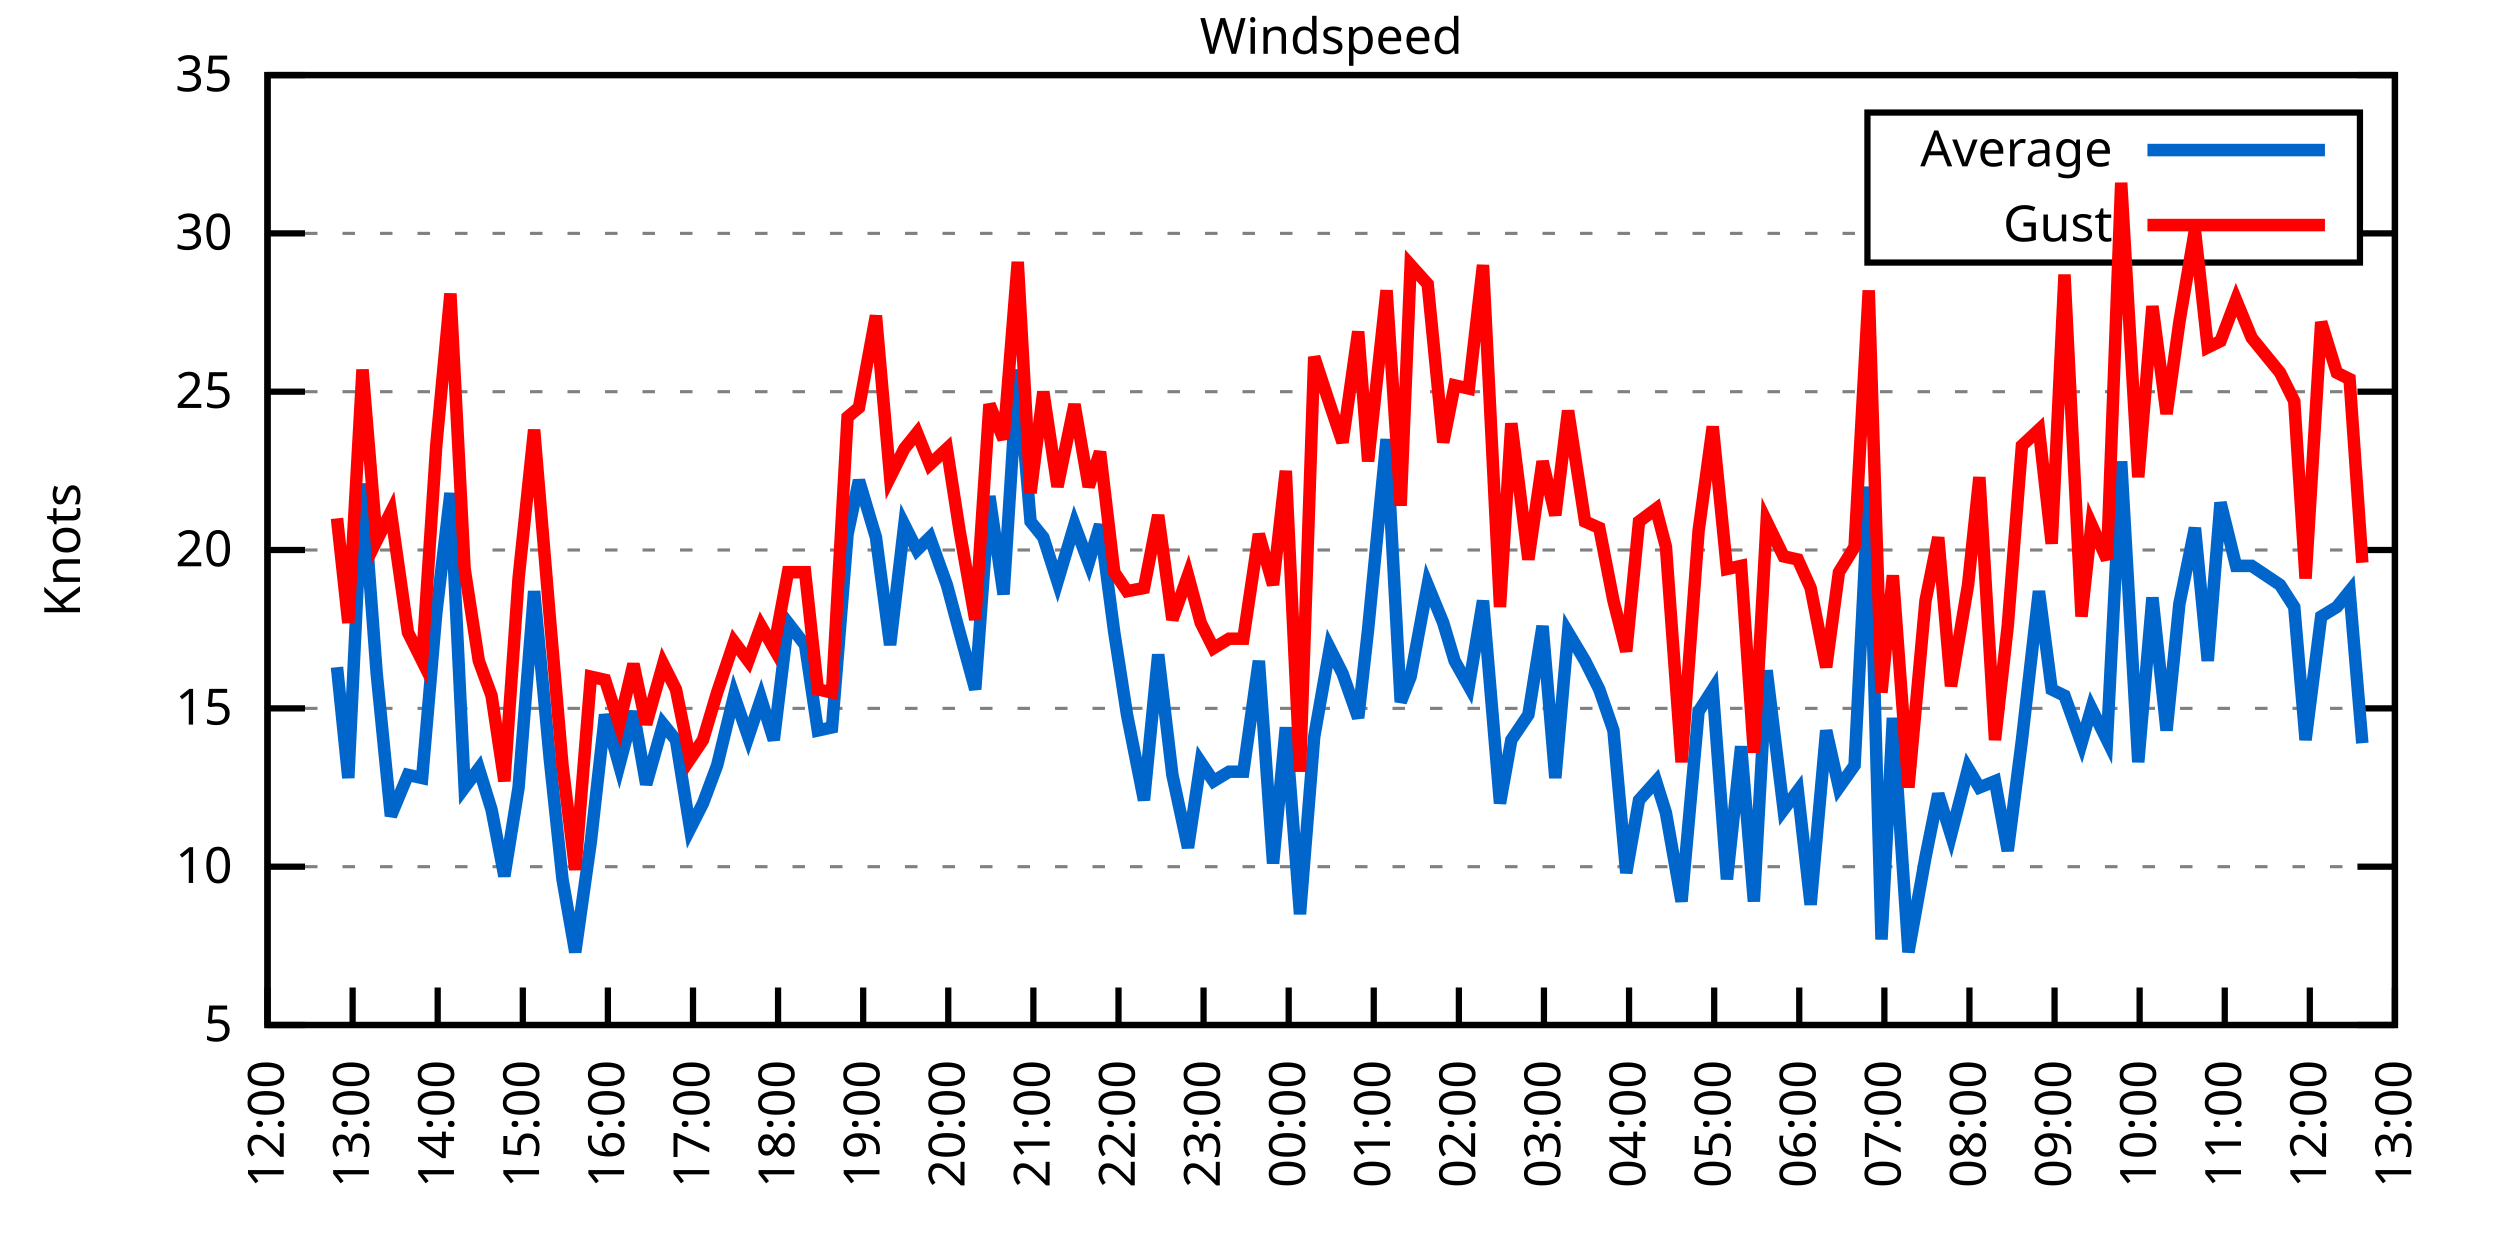
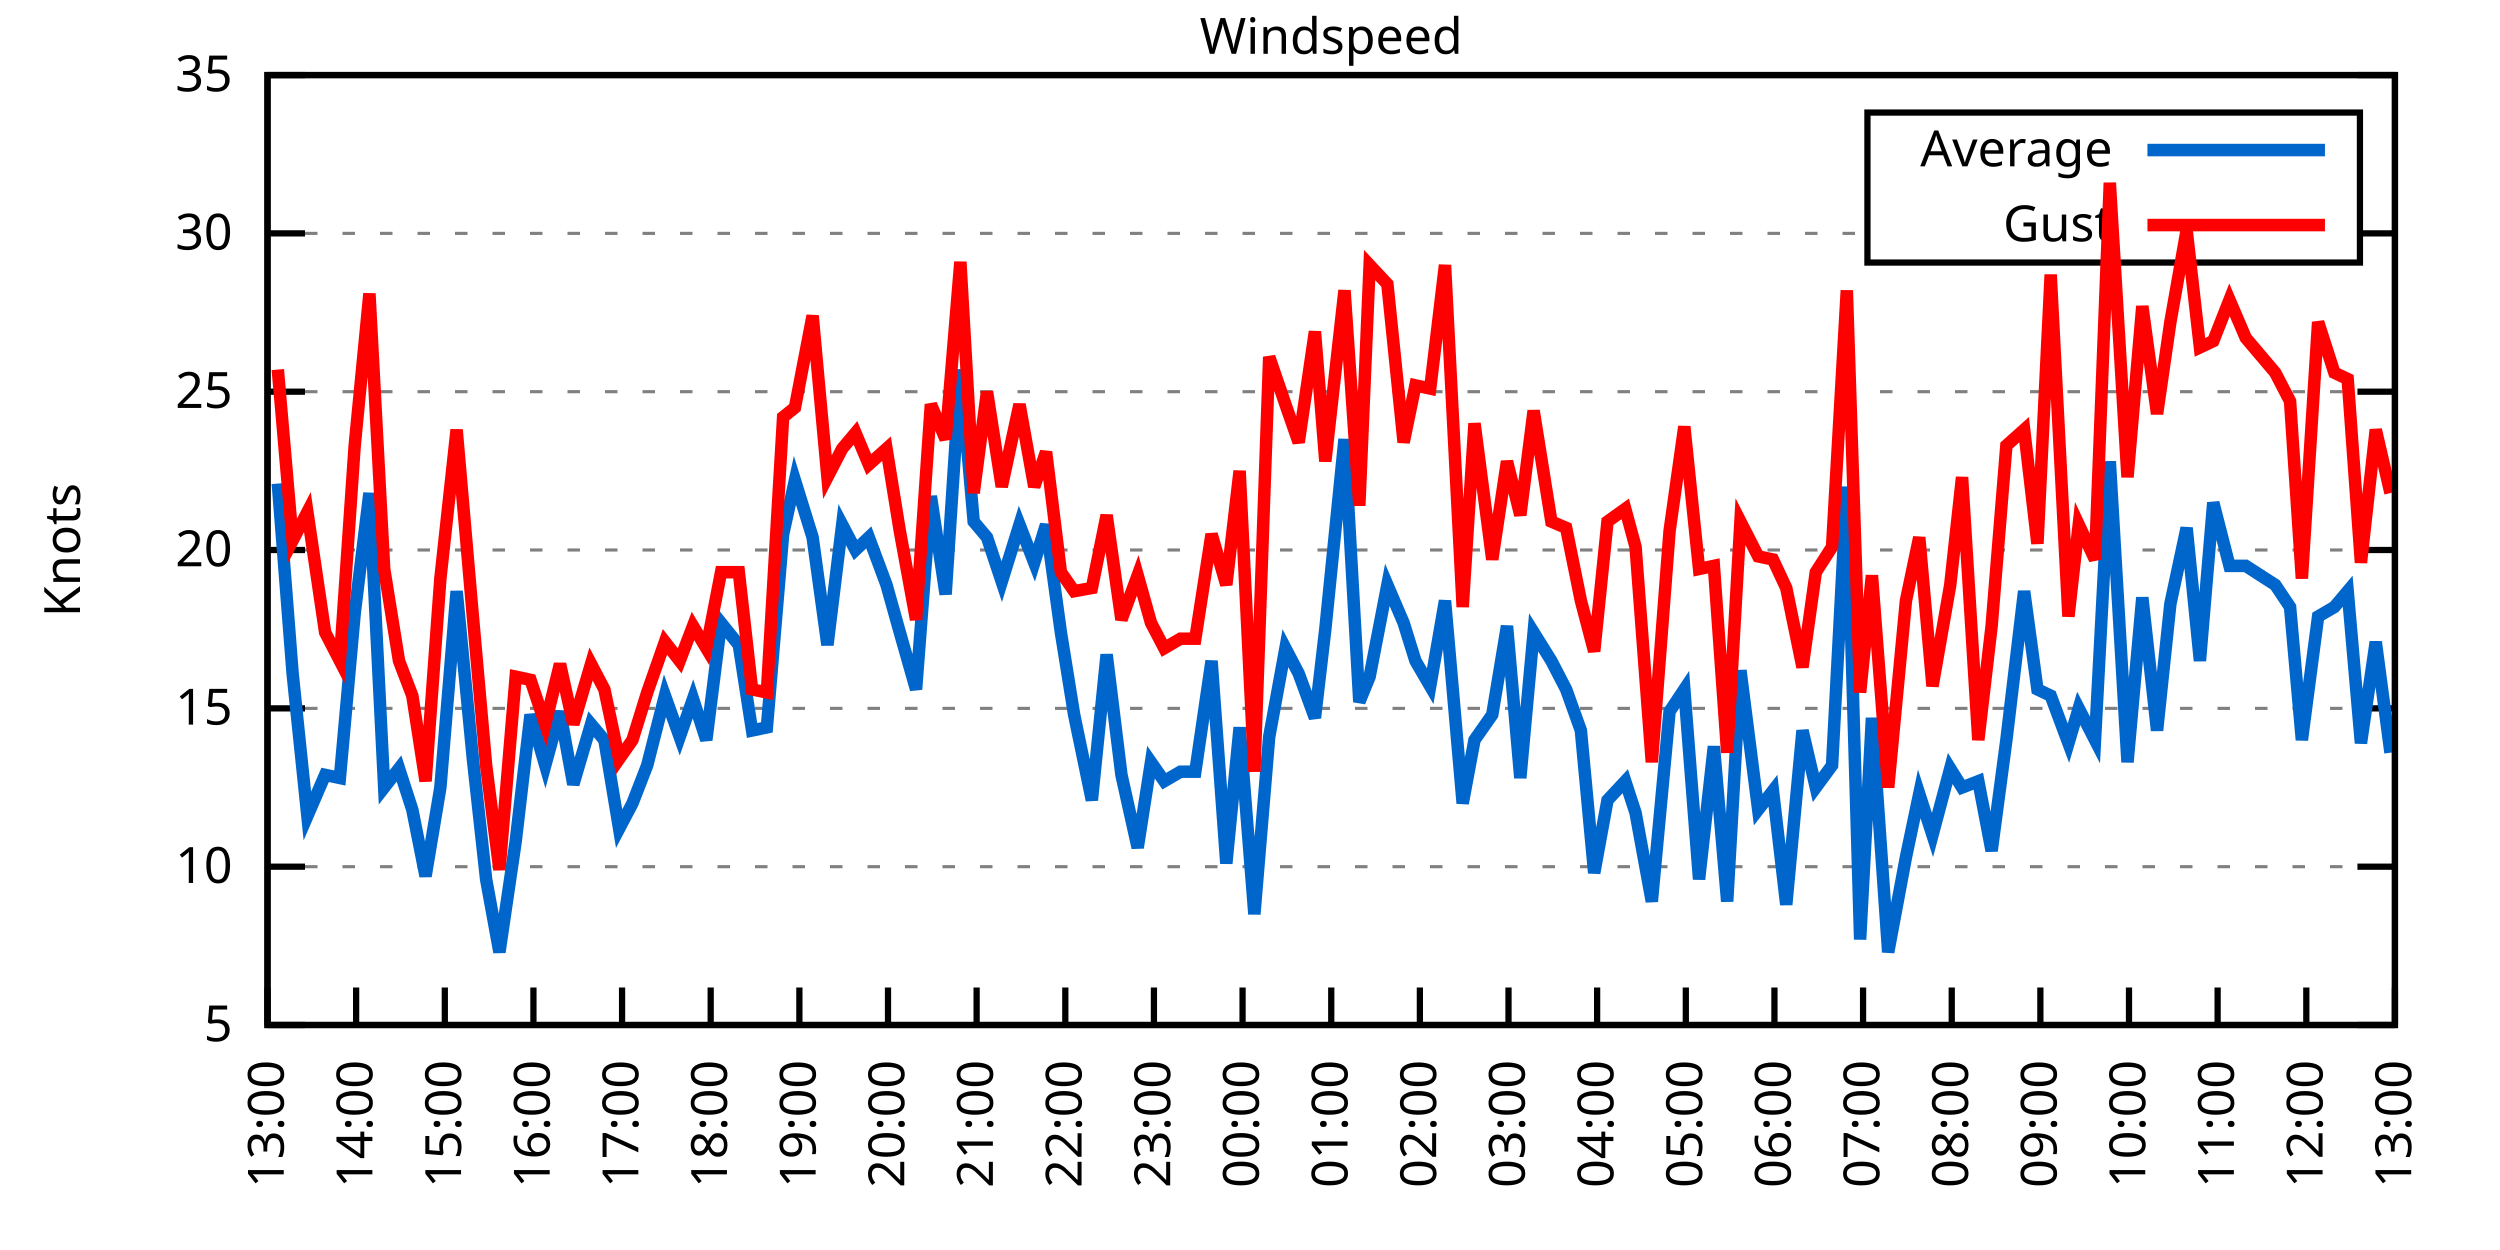
<svg xmlns="http://www.w3.org/2000/svg" xmlns:xlink="http://www.w3.org/1999/xlink" width="400" height="200" viewBox="0 0 400 200">
  <g id="gnuplot_canvas">
    <rect x="0" y="0" width="400" height="200" fill="none" />
    <defs>
      <circle id="gpDot" r="0.5" stroke-width="0.5" stroke="currentColor" />
      <path id="gpPt0" stroke-width="0.333" stroke="currentColor" d="M-1,0 h2 M0,-1 v2" />
      <path id="gpPt1" stroke-width="0.333" stroke="currentColor" d="M-1,-1 L1,1 M1,-1 L-1,1" />
      <path id="gpPt2" stroke-width="0.333" stroke="currentColor" d="M-1,0 L1,0 M0,-1 L0,1 M-1,-1 L1,1 M-1,1 L1,-1" />
      <rect id="gpPt3" stroke-width="0.333" stroke="currentColor" x="-1" y="-1" width="2" height="2" />
      <rect id="gpPt4" stroke-width="0.333" stroke="currentColor" fill="currentColor" x="-1" y="-1" width="2" height="2" />
      <circle id="gpPt5" stroke-width="0.333" stroke="currentColor" cx="0" cy="0" r="1" />
      <use xlink:href="#gpPt5" id="gpPt6" fill="currentColor" stroke="none" />
      <path id="gpPt7" stroke-width="0.333" stroke="currentColor" d="M0,-1.33 L-1.33,0.67 L1.33,0.67 z" />
      <use xlink:href="#gpPt7" id="gpPt8" fill="currentColor" stroke="none" />
      <use xlink:href="#gpPt7" id="gpPt9" stroke="currentColor" transform="rotate(180)" />
      <use xlink:href="#gpPt9" id="gpPt10" fill="currentColor" stroke="none" />
      <use xlink:href="#gpPt3" id="gpPt11" stroke="currentColor" transform="rotate(45)" />
      <use xlink:href="#gpPt11" id="gpPt12" fill="currentColor" stroke="none" />
      <path id="gpPt13" stroke-width="0.333" stroke="currentColor" d="M0,1.330 L1.265,0.411 L0.782,-1.067 L-0.782,-1.076 L-1.265,0.411 z" />
      <use xlink:href="#gpPt13" id="gpPt14" fill="currentColor" stroke="none" />
      <filter id="textbox" filterUnits="objectBoundingBox" x="0" y="0" height="1" width="1">
        <feFlood flood-color="white" flood-opacity="1" result="bgnd" />
        <feComposite in="SourceGraphic" in2="bgnd" operator="atop" />
      </filter>
      <filter id="greybox" filterUnits="objectBoundingBox" x="0" y="0" height="1" width="1">
        <feFlood flood-color="lightgrey" flood-opacity="1" result="grey" />
        <feComposite in="SourceGraphic" in2="grey" operator="atop" />
      </filter>
    </defs>
    <g fill="none" color="white" stroke="currentColor" stroke-width="1.00" stroke-linecap="butt" stroke-linejoin="miter">
</g>
    <g fill="none" color="black" stroke="currentColor" stroke-width="1.00" stroke-linecap="butt" stroke-linejoin="miter">
      <g stroke="none" shape-rendering="crispEdges">
        <polygon fill="rgb(255, 255, 255)" points="42.80,164.00 383.18,164.00 383.18,12.02 42.80,12.02 " />
      </g>
    </g>
    <g fill="none" color="black" stroke="currentColor" stroke-width="1.00" stroke-linecap="butt" stroke-linejoin="miter">
</g>
    <g fill="none" color="black" stroke="black" stroke-width="0.50" stroke-linecap="butt" stroke-linejoin="miter">
</g>
    <g fill="none" color="gray" stroke="currentColor" stroke-width="0.50" stroke-linecap="butt" stroke-linejoin="miter">
      <path stroke="gray" stroke-dasharray="2,4" class="gridline" d="M42.80,164.00 L383.19,164.00  " />
    </g>
    <g fill="none" color="gray" stroke="gray" stroke-width="1.00" stroke-linecap="butt" stroke-linejoin="miter">
</g>
    <g fill="none" color="black" stroke="currentColor" stroke-width="1.00" stroke-linecap="butt" stroke-linejoin="miter">
      <path stroke="black" d="M42.80,164.00 L48.80,164.00 M383.19,164.00 L377.19,164.00  " />
      <g transform="translate(37.20,166.60)" stroke="none" fill="black" font-family="Sans" font-size="8.00" text-anchor="end">
        <text>
          <tspan font-family="Sans"> 5</tspan>
        </text>
      </g>
    </g>
    <g fill="none" color="black" stroke="currentColor" stroke-width="1.00" stroke-linecap="butt" stroke-linejoin="miter">
</g>
    <g fill="none" color="black" stroke="black" stroke-width="0.50" stroke-linecap="butt" stroke-linejoin="miter">
</g>
    <g fill="none" color="gray" stroke="currentColor" stroke-width="0.50" stroke-linecap="butt" stroke-linejoin="miter">
      <path stroke="gray" stroke-dasharray="2,4" class="gridline" d="M42.80,138.67 L383.19,138.67  " />
    </g>
    <g fill="none" color="gray" stroke="gray" stroke-width="1.00" stroke-linecap="butt" stroke-linejoin="miter">
</g>
    <g fill="none" color="black" stroke="currentColor" stroke-width="1.00" stroke-linecap="butt" stroke-linejoin="miter">
      <path stroke="black" d="M42.80,138.67 L48.80,138.67 M383.19,138.67 L377.19,138.67  " />
      <g transform="translate(37.20,141.27)" stroke="none" fill="black" font-family="Sans" font-size="8.00" text-anchor="end">
        <text>
          <tspan font-family="Sans"> 10</tspan>
        </text>
      </g>
    </g>
    <g fill="none" color="black" stroke="currentColor" stroke-width="1.00" stroke-linecap="butt" stroke-linejoin="miter">
</g>
    <g fill="none" color="black" stroke="black" stroke-width="0.50" stroke-linecap="butt" stroke-linejoin="miter">
</g>
    <g fill="none" color="gray" stroke="currentColor" stroke-width="0.50" stroke-linecap="butt" stroke-linejoin="miter">
      <path stroke="gray" stroke-dasharray="2,4" class="gridline" d="M42.80,113.34 L383.19,113.34  " />
    </g>
    <g fill="none" color="gray" stroke="gray" stroke-width="1.00" stroke-linecap="butt" stroke-linejoin="miter">
</g>
    <g fill="none" color="black" stroke="currentColor" stroke-width="1.00" stroke-linecap="butt" stroke-linejoin="miter">
      <path stroke="black" d="M42.80,113.34 L48.80,113.34 M383.19,113.34 L377.19,113.34  " />
      <g transform="translate(37.20,115.94)" stroke="none" fill="black" font-family="Sans" font-size="8.00" text-anchor="end">
        <text>
          <tspan font-family="Sans"> 15</tspan>
        </text>
      </g>
    </g>
    <g fill="none" color="black" stroke="currentColor" stroke-width="1.00" stroke-linecap="butt" stroke-linejoin="miter">
</g>
    <g fill="none" color="black" stroke="black" stroke-width="0.50" stroke-linecap="butt" stroke-linejoin="miter">
</g>
    <g fill="none" color="gray" stroke="currentColor" stroke-width="0.50" stroke-linecap="butt" stroke-linejoin="miter">
      <path stroke="gray" stroke-dasharray="2,4" class="gridline" d="M42.80,88.00 L383.19,88.00  " />
    </g>
    <g fill="none" color="gray" stroke="gray" stroke-width="1.00" stroke-linecap="butt" stroke-linejoin="miter">
</g>
    <g fill="none" color="black" stroke="currentColor" stroke-width="1.00" stroke-linecap="butt" stroke-linejoin="miter">
      <path stroke="black" d="M42.80,88.00 L48.80,88.00 M383.19,88.00 L377.19,88.00  " />
      <g transform="translate(37.20,90.60)" stroke="none" fill="black" font-family="Sans" font-size="8.00" text-anchor="end">
        <text>
          <tspan font-family="Sans"> 20</tspan>
        </text>
      </g>
    </g>
    <g fill="none" color="black" stroke="currentColor" stroke-width="1.00" stroke-linecap="butt" stroke-linejoin="miter">
</g>
    <g fill="none" color="black" stroke="black" stroke-width="0.50" stroke-linecap="butt" stroke-linejoin="miter">
</g>
    <g fill="none" color="gray" stroke="currentColor" stroke-width="0.50" stroke-linecap="butt" stroke-linejoin="miter">
      <path stroke="gray" stroke-dasharray="2,4" class="gridline" d="M42.80,62.67 L383.19,62.67  " />
    </g>
    <g fill="none" color="gray" stroke="gray" stroke-width="1.00" stroke-linecap="butt" stroke-linejoin="miter">
</g>
    <g fill="none" color="black" stroke="currentColor" stroke-width="1.00" stroke-linecap="butt" stroke-linejoin="miter">
      <path stroke="black" d="M42.80,62.67 L48.80,62.67 M383.19,62.67 L377.19,62.67  " />
      <g transform="translate(37.20,65.27)" stroke="none" fill="black" font-family="Sans" font-size="8.00" text-anchor="end">
        <text>
          <tspan font-family="Sans"> 25</tspan>
        </text>
      </g>
    </g>
    <g fill="none" color="black" stroke="currentColor" stroke-width="1.00" stroke-linecap="butt" stroke-linejoin="miter">
</g>
    <g fill="none" color="black" stroke="black" stroke-width="0.50" stroke-linecap="butt" stroke-linejoin="miter">
</g>
    <g fill="none" color="gray" stroke="currentColor" stroke-width="0.50" stroke-linecap="butt" stroke-linejoin="miter">
      <path stroke="gray" stroke-dasharray="2,4" class="gridline" d="M42.80,37.34 L298.79,37.34 M377.59,37.34 L383.19,37.34  " />
    </g>
    <g fill="none" color="gray" stroke="gray" stroke-width="1.00" stroke-linecap="butt" stroke-linejoin="miter">
</g>
    <g fill="none" color="black" stroke="currentColor" stroke-width="1.00" stroke-linecap="butt" stroke-linejoin="miter">
      <path stroke="black" d="M42.80,37.34 L48.80,37.34 M383.19,37.34 L377.19,37.34  " />
      <g transform="translate(37.20,39.94)" stroke="none" fill="black" font-family="Sans" font-size="8.00" text-anchor="end">
        <text>
          <tspan font-family="Sans"> 30</tspan>
        </text>
      </g>
    </g>
    <g fill="none" color="black" stroke="currentColor" stroke-width="1.00" stroke-linecap="butt" stroke-linejoin="miter">
</g>
    <g fill="none" color="black" stroke="black" stroke-width="0.50" stroke-linecap="butt" stroke-linejoin="miter">
</g>
    <g fill="none" color="gray" stroke="currentColor" stroke-width="0.50" stroke-linecap="butt" stroke-linejoin="miter">
      <path stroke="gray" stroke-dasharray="2,4" class="gridline" d="M42.80,12.01 L383.19,12.01  " />
    </g>
    <g fill="none" color="gray" stroke="gray" stroke-width="1.00" stroke-linecap="butt" stroke-linejoin="miter">
</g>
    <g fill="none" color="black" stroke="currentColor" stroke-width="1.00" stroke-linecap="butt" stroke-linejoin="miter">
      <path stroke="black" d="M42.80,12.01 L48.80,12.01 M383.19,12.01 L377.19,12.01  " />
      <g transform="translate(37.20,14.61)" stroke="none" fill="black" font-family="Sans" font-size="8.00" text-anchor="end">
        <text>
          <tspan font-family="Sans"> 35</tspan>
        </text>
      </g>
    </g>
    <g fill="none" color="black" stroke="currentColor" stroke-width="1.00" stroke-linecap="butt" stroke-linejoin="miter">
      <path stroke="black" d="M42.80,164.00 L42.80,158.00  " />
      <g transform="translate(45.40,169.60) rotate(270.00)" stroke="none" fill="black" font-family="Sans" font-size="8.00" text-anchor="end">
        <text>
-           <tspan font-family="Sans">12:00</tspan>
-         </text>
-       </g>
-     </g>
-     <g fill="none" color="black" stroke="currentColor" stroke-width="1.00" stroke-linecap="butt" stroke-linejoin="miter">
-       <path stroke="black" d="M56.42,164.00 L56.42,158.00  " />
-       <g transform="translate(59.02,169.60) rotate(270.00)" stroke="none" fill="black" font-family="Sans" font-size="8.00" text-anchor="end">
-         <text>
          <tspan font-family="Sans">13:00</tspan>
        </text>
      </g>
    </g>
    <g fill="none" color="black" stroke="currentColor" stroke-width="1.00" stroke-linecap="butt" stroke-linejoin="miter">
-       <path stroke="black" d="M70.03,164.00 L70.03,158.00  " />
-       <g transform="translate(72.63,169.60) rotate(270.00)" stroke="none" fill="black" font-family="Sans" font-size="8.00" text-anchor="end">
+       <path stroke="black" d="M56.98,164.00 L56.98,158.00  " />
+       <g transform="translate(59.58,169.60) rotate(270.00)" stroke="none" fill="black" font-family="Sans" font-size="8.00" text-anchor="end">
        <text>
          <tspan font-family="Sans">14:00</tspan>
        </text>
      </g>
    </g>
    <g fill="none" color="black" stroke="currentColor" stroke-width="1.00" stroke-linecap="butt" stroke-linejoin="miter">
-       <path stroke="black" d="M83.65,164.00 L83.65,158.00  " />
-       <g transform="translate(86.25,169.60) rotate(270.00)" stroke="none" fill="black" font-family="Sans" font-size="8.00" text-anchor="end">
+       <path stroke="black" d="M71.17,164.00 L71.17,158.00  " />
+       <g transform="translate(73.77,169.60) rotate(270.00)" stroke="none" fill="black" font-family="Sans" font-size="8.00" text-anchor="end">
        <text>
          <tspan font-family="Sans">15:00</tspan>
        </text>
      </g>
    </g>
    <g fill="none" color="black" stroke="currentColor" stroke-width="1.00" stroke-linecap="butt" stroke-linejoin="miter">
-       <path stroke="black" d="M97.26,164.00 L97.26,158.00  " />
-       <g transform="translate(99.86,169.60) rotate(270.00)" stroke="none" fill="black" font-family="Sans" font-size="8.00" text-anchor="end">
+       <path stroke="black" d="M85.35,164.00 L85.35,158.00  " />
+       <g transform="translate(87.95,169.60) rotate(270.00)" stroke="none" fill="black" font-family="Sans" font-size="8.00" text-anchor="end">
        <text>
          <tspan font-family="Sans">16:00</tspan>
        </text>
      </g>
    </g>
    <g fill="none" color="black" stroke="currentColor" stroke-width="1.00" stroke-linecap="butt" stroke-linejoin="miter">
-       <path stroke="black" d="M110.88,164.00 L110.88,158.00  " />
-       <g transform="translate(113.48,169.60) rotate(270.00)" stroke="none" fill="black" font-family="Sans" font-size="8.00" text-anchor="end">
+       <path stroke="black" d="M99.53,164.00 L99.53,158.00  " />
+       <g transform="translate(102.13,169.60) rotate(270.00)" stroke="none" fill="black" font-family="Sans" font-size="8.00" text-anchor="end">
        <text>
          <tspan font-family="Sans">17:00</tspan>
        </text>
      </g>
    </g>
    <g fill="none" color="black" stroke="currentColor" stroke-width="1.00" stroke-linecap="butt" stroke-linejoin="miter">
-       <path stroke="black" d="M124.49,164.00 L124.49,158.00  " />
-       <g transform="translate(127.09,169.60) rotate(270.00)" stroke="none" fill="black" font-family="Sans" font-size="8.00" text-anchor="end">
+       <path stroke="black" d="M113.71,164.00 L113.71,158.00  " />
+       <g transform="translate(116.31,169.60) rotate(270.00)" stroke="none" fill="black" font-family="Sans" font-size="8.00" text-anchor="end">
        <text>
          <tspan font-family="Sans">18:00</tspan>
        </text>
      </g>
    </g>
    <g fill="none" color="black" stroke="currentColor" stroke-width="1.00" stroke-linecap="butt" stroke-linejoin="miter">
-       <path stroke="black" d="M138.11,164.00 L138.11,158.00  " />
-       <g transform="translate(140.71,169.60) rotate(270.00)" stroke="none" fill="black" font-family="Sans" font-size="8.00" text-anchor="end">
+       <path stroke="black" d="M127.90,164.00 L127.90,158.00  " />
+       <g transform="translate(130.50,169.60) rotate(270.00)" stroke="none" fill="black" font-family="Sans" font-size="8.00" text-anchor="end">
        <text>
          <tspan font-family="Sans">19:00</tspan>
        </text>
      </g>
    </g>
    <g fill="none" color="black" stroke="currentColor" stroke-width="1.00" stroke-linecap="butt" stroke-linejoin="miter">
-       <path stroke="black" d="M151.72,164.00 L151.72,158.00  " />
-       <g transform="translate(154.32,169.60) rotate(270.00)" stroke="none" fill="black" font-family="Sans" font-size="8.00" text-anchor="end">
+       <path stroke="black" d="M142.08,164.00 L142.08,158.00  " />
+       <g transform="translate(144.68,169.60) rotate(270.00)" stroke="none" fill="black" font-family="Sans" font-size="8.00" text-anchor="end">
        <text>
          <tspan font-family="Sans">20:00</tspan>
        </text>
      </g>
    </g>
    <g fill="none" color="black" stroke="currentColor" stroke-width="1.00" stroke-linecap="butt" stroke-linejoin="miter">
-       <path stroke="black" d="M165.34,164.00 L165.34,158.00  " />
-       <g transform="translate(167.94,169.60) rotate(270.00)" stroke="none" fill="black" font-family="Sans" font-size="8.00" text-anchor="end">
+       <path stroke="black" d="M156.26,164.00 L156.26,158.00  " />
+       <g transform="translate(158.86,169.60) rotate(270.00)" stroke="none" fill="black" font-family="Sans" font-size="8.00" text-anchor="end">
        <text>
          <tspan font-family="Sans">21:00</tspan>
        </text>
      </g>
    </g>
    <g fill="none" color="black" stroke="currentColor" stroke-width="1.00" stroke-linecap="butt" stroke-linejoin="miter">
-       <path stroke="black" d="M178.96,164.00 L178.96,158.00  " />
-       <g transform="translate(181.56,169.60) rotate(270.00)" stroke="none" fill="black" font-family="Sans" font-size="8.00" text-anchor="end">
+       <path stroke="black" d="M170.45,164.00 L170.45,158.00  " />
+       <g transform="translate(173.05,169.60) rotate(270.00)" stroke="none" fill="black" font-family="Sans" font-size="8.00" text-anchor="end">
        <text>
          <tspan font-family="Sans">22:00</tspan>
        </text>
      </g>
    </g>
    <g fill="none" color="black" stroke="currentColor" stroke-width="1.00" stroke-linecap="butt" stroke-linejoin="miter">
-       <path stroke="black" d="M192.57,164.00 L192.57,158.00  " />
-       <g transform="translate(195.17,169.60) rotate(270.00)" stroke="none" fill="black" font-family="Sans" font-size="8.00" text-anchor="end">
+       <path stroke="black" d="M184.63,164.00 L184.63,158.00  " />
+       <g transform="translate(187.23,169.60) rotate(270.00)" stroke="none" fill="black" font-family="Sans" font-size="8.00" text-anchor="end">
        <text>
          <tspan font-family="Sans">23:00</tspan>
        </text>
      </g>
    </g>
    <g fill="none" color="black" stroke="currentColor" stroke-width="1.00" stroke-linecap="butt" stroke-linejoin="miter">
-       <path stroke="black" d="M206.19,164.00 L206.19,158.00  " />
-       <g transform="translate(208.79,169.60) rotate(270.00)" stroke="none" fill="black" font-family="Sans" font-size="8.00" text-anchor="end">
+       <path stroke="black" d="M198.81,164.00 L198.81,158.00  " />
+       <g transform="translate(201.41,169.60) rotate(270.00)" stroke="none" fill="black" font-family="Sans" font-size="8.00" text-anchor="end">
        <text>
          <tspan font-family="Sans">00:00</tspan>
        </text>
      </g>
    </g>
    <g fill="none" color="black" stroke="currentColor" stroke-width="1.00" stroke-linecap="butt" stroke-linejoin="miter">
-       <path stroke="black" d="M219.80,164.00 L219.80,158.00  " />
-       <g transform="translate(222.40,169.60) rotate(270.00)" stroke="none" fill="black" font-family="Sans" font-size="8.00" text-anchor="end">
+       <path stroke="black" d="M213.00,164.00 L213.00,158.00  " />
+       <g transform="translate(215.60,169.60) rotate(270.00)" stroke="none" fill="black" font-family="Sans" font-size="8.00" text-anchor="end">
        <text>
          <tspan font-family="Sans">01:00</tspan>
        </text>
      </g>
    </g>
    <g fill="none" color="black" stroke="currentColor" stroke-width="1.00" stroke-linecap="butt" stroke-linejoin="miter">
-       <path stroke="black" d="M233.42,164.00 L233.42,158.00  " />
-       <g transform="translate(236.02,169.60) rotate(270.00)" stroke="none" fill="black" font-family="Sans" font-size="8.00" text-anchor="end">
+       <path stroke="black" d="M227.18,164.00 L227.18,158.00  " />
+       <g transform="translate(229.78,169.60) rotate(270.00)" stroke="none" fill="black" font-family="Sans" font-size="8.00" text-anchor="end">
        <text>
          <tspan font-family="Sans">02:00</tspan>
        </text>
      </g>
    </g>
    <g fill="none" color="black" stroke="currentColor" stroke-width="1.00" stroke-linecap="butt" stroke-linejoin="miter">
-       <path stroke="black" d="M247.03,164.00 L247.03,158.00  " />
-       <g transform="translate(249.63,169.60) rotate(270.00)" stroke="none" fill="black" font-family="Sans" font-size="8.00" text-anchor="end">
+       <path stroke="black" d="M241.36,164.00 L241.36,158.00  " />
+       <g transform="translate(243.96,169.60) rotate(270.00)" stroke="none" fill="black" font-family="Sans" font-size="8.00" text-anchor="end">
        <text>
          <tspan font-family="Sans">03:00</tspan>
        </text>
      </g>
    </g>
    <g fill="none" color="black" stroke="currentColor" stroke-width="1.00" stroke-linecap="butt" stroke-linejoin="miter">
-       <path stroke="black" d="M260.65,164.00 L260.65,158.00  " />
-       <g transform="translate(263.25,169.60) rotate(270.00)" stroke="none" fill="black" font-family="Sans" font-size="8.00" text-anchor="end">
+       <path stroke="black" d="M255.54,164.00 L255.54,158.00  " />
+       <g transform="translate(258.14,169.60) rotate(270.00)" stroke="none" fill="black" font-family="Sans" font-size="8.00" text-anchor="end">
        <text>
          <tspan font-family="Sans">04:00</tspan>
        </text>
      </g>
    </g>
    <g fill="none" color="black" stroke="currentColor" stroke-width="1.00" stroke-linecap="butt" stroke-linejoin="miter">
-       <path stroke="black" d="M274.27,164.00 L274.27,158.00  " />
-       <g transform="translate(276.87,169.60) rotate(270.00)" stroke="none" fill="black" font-family="Sans" font-size="8.00" text-anchor="end">
+       <path stroke="black" d="M269.73,164.00 L269.73,158.00  " />
+       <g transform="translate(272.33,169.60) rotate(270.00)" stroke="none" fill="black" font-family="Sans" font-size="8.00" text-anchor="end">
        <text>
          <tspan font-family="Sans">05:00</tspan>
        </text>
      </g>
    </g>
    <g fill="none" color="black" stroke="currentColor" stroke-width="1.00" stroke-linecap="butt" stroke-linejoin="miter">
-       <path stroke="black" d="M287.88,164.00 L287.88,158.00  " />
-       <g transform="translate(290.48,169.60) rotate(270.00)" stroke="none" fill="black" font-family="Sans" font-size="8.00" text-anchor="end">
+       <path stroke="black" d="M283.91,164.00 L283.91,158.00  " />
+       <g transform="translate(286.51,169.60) rotate(270.00)" stroke="none" fill="black" font-family="Sans" font-size="8.00" text-anchor="end">
        <text>
          <tspan font-family="Sans">06:00</tspan>
        </text>
      </g>
    </g>
    <g fill="none" color="black" stroke="currentColor" stroke-width="1.00" stroke-linecap="butt" stroke-linejoin="miter">
-       <path stroke="black" d="M301.50,164.00 L301.50,158.00  " />
-       <g transform="translate(304.10,169.60) rotate(270.00)" stroke="none" fill="black" font-family="Sans" font-size="8.00" text-anchor="end">
+       <path stroke="black" d="M298.09,164.00 L298.09,158.00  " />
+       <g transform="translate(300.69,169.60) rotate(270.00)" stroke="none" fill="black" font-family="Sans" font-size="8.00" text-anchor="end">
        <text>
          <tspan font-family="Sans">07:00</tspan>
        </text>
      </g>
    </g>
    <g fill="none" color="black" stroke="currentColor" stroke-width="1.00" stroke-linecap="butt" stroke-linejoin="miter">
-       <path stroke="black" d="M315.11,164.00 L315.11,158.00  " />
-       <g transform="translate(317.71,169.60) rotate(270.00)" stroke="none" fill="black" font-family="Sans" font-size="8.00" text-anchor="end">
+       <path stroke="black" d="M312.28,164.00 L312.28,158.00  " />
+       <g transform="translate(314.88,169.60) rotate(270.00)" stroke="none" fill="black" font-family="Sans" font-size="8.00" text-anchor="end">
        <text>
          <tspan font-family="Sans">08:00</tspan>
        </text>
      </g>
    </g>
    <g fill="none" color="black" stroke="currentColor" stroke-width="1.00" stroke-linecap="butt" stroke-linejoin="miter">
-       <path stroke="black" d="M328.73,164.00 L328.73,158.00  " />
-       <g transform="translate(331.33,169.60) rotate(270.00)" stroke="none" fill="black" font-family="Sans" font-size="8.00" text-anchor="end">
+       <path stroke="black" d="M326.46,164.00 L326.46,158.00  " />
+       <g transform="translate(329.06,169.60) rotate(270.00)" stroke="none" fill="black" font-family="Sans" font-size="8.00" text-anchor="end">
        <text>
          <tspan font-family="Sans">09:00</tspan>
        </text>
      </g>
    </g>
    <g fill="none" color="black" stroke="currentColor" stroke-width="1.00" stroke-linecap="butt" stroke-linejoin="miter">
-       <path stroke="black" d="M342.34,164.00 L342.34,158.00  " />
-       <g transform="translate(344.94,169.60) rotate(270.00)" stroke="none" fill="black" font-family="Sans" font-size="8.00" text-anchor="end">
+       <path stroke="black" d="M340.64,164.00 L340.64,158.00  " />
+       <g transform="translate(343.24,169.60) rotate(270.00)" stroke="none" fill="black" font-family="Sans" font-size="8.00" text-anchor="end">
        <text>
          <tspan font-family="Sans">10:00</tspan>
        </text>
      </g>
    </g>
    <g fill="none" color="black" stroke="currentColor" stroke-width="1.00" stroke-linecap="butt" stroke-linejoin="miter">
-       <path stroke="black" d="M355.96,164.00 L355.96,158.00  " />
-       <g transform="translate(358.56,169.60) rotate(270.00)" stroke="none" fill="black" font-family="Sans" font-size="8.00" text-anchor="end">
+       <path stroke="black" d="M354.82,164.00 L354.82,158.00  " />
+       <g transform="translate(357.42,169.60) rotate(270.00)" stroke="none" fill="black" font-family="Sans" font-size="8.00" text-anchor="end">
        <text>
          <tspan font-family="Sans">11:00</tspan>
        </text>
      </g>
    </g>
    <g fill="none" color="black" stroke="currentColor" stroke-width="1.00" stroke-linecap="butt" stroke-linejoin="miter">
-       <path stroke="black" d="M369.57,164.00 L369.57,158.00  " />
-       <g transform="translate(372.17,169.60) rotate(270.00)" stroke="none" fill="black" font-family="Sans" font-size="8.00" text-anchor="end">
+       <path stroke="black" d="M369.01,164.00 L369.01,158.00  " />
+       <g transform="translate(371.61,169.60) rotate(270.00)" stroke="none" fill="black" font-family="Sans" font-size="8.00" text-anchor="end">
        <text>
          <tspan font-family="Sans">12:00</tspan>
        </text>
      </g>
    </g>
    <g fill="none" color="black" stroke="currentColor" stroke-width="1.00" stroke-linecap="butt" stroke-linejoin="miter">
      <path stroke="black" d="M383.19,164.00 L383.19,158.00  " />
      <g transform="translate(385.79,169.60) rotate(270.00)" stroke="none" fill="black" font-family="Sans" font-size="8.00" text-anchor="end">
        <text>
          <tspan font-family="Sans">13:00</tspan>
        </text>
      </g>
    </g>
    <g fill="none" color="black" stroke="currentColor" stroke-width="1.00" stroke-linecap="butt" stroke-linejoin="miter">
</g>
    <g fill="none" color="black" stroke="currentColor" stroke-width="1.00" stroke-linecap="butt" stroke-linejoin="miter">
      <path stroke="black" d="M42.80,12.01 L42.80,164.00 L383.19,164.00 L383.19,12.01 L42.80,12.01 Z  " />
    </g>
    <g fill="none" color="black" stroke="currentColor" stroke-width="1.00" stroke-linecap="butt" stroke-linejoin="miter">
</g>
    <g fill="none" color="black" stroke="currentColor" stroke-width="1.00" stroke-linecap="butt" stroke-linejoin="miter">
      <path stroke="black" d="M298.79,42.01 L298.79,18.01 L377.59,18.01 L377.59,42.01 L298.79,42.01 Z  " />
    </g>
    <g id="Windspeed_plot_1">
      <g fill="none" color="white" stroke="black" stroke-width="2.00" stroke-linecap="butt" stroke-linejoin="miter">
</g>
      <g fill="none" color="black" stroke="currentColor" stroke-width="2.00" stroke-linecap="butt" stroke-linejoin="miter">
        <g transform="translate(337.99,26.61)" stroke="none" fill="black" font-family="Sans" font-size="8.00" text-anchor="end">
          <text>
            <tspan font-family="Sans">Average</tspan>
          </text>
        </g>
      </g>
      <g fill="none" color="black" stroke="currentColor" stroke-width="2.00" stroke-linecap="butt" stroke-linejoin="miter">
-         <path stroke="rgb(  0, 102, 204)" d="M343.59,24.01 L371.99,24.01 M53.92,106.75 L55.73,124.48 L58.00,77.37 L60.27,107.76 L62.54,130.56 L65.27,123.98   L67.54,124.48 L69.80,98.14 L72.07,78.89 L74.34,126.00 L76.61,122.96 L78.65,129.55 L80.70,140.19 L82.97,126.00   L85.46,94.59 L87.96,121.44 L90.00,140.69 L92.04,152.35 L94.54,134.62 L96.81,114.35 L99.08,122.46 L101.35,113.84   L103.39,125.50 L106.11,115.87 L108.15,118.40 L110.42,132.59 L112.47,128.54 L114.74,122.46 L117.46,111.31 L119.73,117.90   L121.77,111.82 L123.81,118.40 L126.08,99.66 L128.81,103.20 L130.85,116.88 L133.12,116.38 L135.61,85.47 L137.43,76.86   L140.15,85.98 L142.42,103.20 L144.69,83.95 L146.73,88.00 L148.77,85.98 L151.50,93.58 L153.54,101.18 L156.04,110.30   L158.31,79.39 L160.57,95.10 L162.84,59.13 L164.89,83.45 L166.93,85.98 L169.20,93.07 L171.92,83.95 L174.19,90.03   L176.01,83.95 L178.28,101.18 L180.32,114.35 L183.04,128.03 L185.31,104.72 L187.58,123.98 L190.08,135.63 L192.12,121.95   L194.16,124.99 L196.66,123.47 L198.93,123.47 L201.42,105.74 L203.69,138.16 L205.73,116.38 L208.00,146.27 L210.27,117.90   L212.77,103.71 L214.81,107.76 L217.31,114.86 L218.90,100.67 L221.85,70.27 L224.11,112.32 L225.70,108.27 L228.43,93.58   L230.92,99.66 L232.74,105.74 L235.01,109.79 L237.28,96.11 L240.00,128.54 L241.81,118.40 L244.54,114.35 L246.81,100.16   L248.85,124.48 L250.89,101.18 L253.61,105.74 L255.88,110.30 L258.15,116.88 L260.20,139.68 L262.24,128.03 L264.96,124.99   L266.55,130.06 L269.05,144.24 L271.77,113.84 L274.04,110.30 L276.31,140.69 L278.58,119.42 L280.62,144.24 L282.66,107.26   L285.38,129.55 L287.65,126.51 L289.70,144.75 L292.19,116.88 L294.23,126.00 L296.73,122.46 L299.00,77.87 L301.04,150.32   L302.86,114.86 L305.35,152.35 L308.08,137.15 L310.12,127.02 L312.16,133.60 L314.89,122.96 L316.70,126.00 L319.20,124.99   L321.24,136.14 L323.51,118.40 L326.23,94.59 L328.27,110.30 L330.32,111.31 L333.04,118.91 L334.63,113.34 L337.12,118.40   L339.39,73.82 L342.12,121.95 L344.39,95.60 L346.65,116.88 L348.70,96.62 L351.19,84.46 L353.24,105.74 L355.28,80.41   L357.77,90.54 L360.27,90.54 L364.81,93.58 L367.08,97.12 L368.89,118.40 L371.39,98.64 L373.89,97.12 L375.93,94.59   L377.97,118.91  " />
+         <path stroke="rgb(  0, 102, 204)" d="M343.59,24.01 L371.99,24.01 M44.45,77.37 L46.82,107.76 L49.18,130.56 L52.02,123.98 L54.38,124.48 L56.75,98.14   L59.11,78.89 L61.47,126.00 L63.84,122.96 L65.97,129.55 L68.09,140.19 L70.46,126.00 L73.06,94.59 L75.66,121.44   L77.78,140.69 L79.91,152.35 L82.51,134.62 L84.88,114.35 L87.24,122.46 L89.60,113.84 L91.73,125.50 L94.57,115.87   L96.70,118.40 L99.06,132.59 L101.19,128.54 L103.55,122.46 L106.39,111.31 L108.75,117.90 L110.88,111.82 L113.01,118.40   L115.37,99.66 L118.21,103.20 L120.33,116.88 L122.70,116.38 L125.30,85.47 L127.19,76.86 L130.02,85.98 L132.39,103.20   L134.75,83.95 L136.88,88.00 L139.01,85.98 L141.84,93.58 L143.97,101.18 L146.57,110.30 L148.94,79.39 L151.30,95.10   L153.66,59.13 L155.79,83.45 L157.92,85.98 L160.28,93.07 L163.12,83.95 L165.48,90.03 L167.37,83.95 L169.74,101.18   L171.86,114.35 L174.70,128.03 L177.06,104.72 L179.43,123.98 L182.03,135.63 L184.16,121.95 L186.28,124.99 L188.88,123.47   L191.25,123.47 L193.85,105.74 L196.21,138.16 L198.34,116.38 L200.70,146.27 L203.07,117.90 L205.67,103.71 L207.79,107.76   L210.39,114.86 L212.05,100.67 L215.12,70.27 L217.49,112.32 L219.14,108.27 L221.98,93.58 L224.58,99.66 L226.47,105.74   L228.83,109.79 L231.20,96.11 L234.03,128.54 L235.92,118.40 L238.76,114.35 L241.12,100.16 L243.25,124.48 L245.38,101.18   L248.22,105.74 L250.58,110.30 L252.94,116.88 L255.07,139.68 L257.20,128.03 L260.04,124.99 L261.69,130.06 L264.29,144.24   L267.13,113.84 L269.49,110.30 L271.85,140.69 L274.22,119.42 L276.35,144.24 L278.47,107.26 L281.31,129.55 L283.67,126.51   L285.80,144.75 L288.40,116.88 L290.53,126.00 L293.13,122.46 L295.49,77.87 L297.62,150.32 L299.51,114.86 L302.11,152.35   L304.95,137.15 L307.08,127.02 L309.20,133.60 L312.04,122.96 L313.93,126.00 L316.53,124.99 L318.66,136.14 L321.02,118.40   L323.86,94.59 L325.99,110.30 L328.11,111.31 L330.95,118.91 L332.60,113.34 L335.20,118.40 L337.57,73.82 L340.40,121.95   L342.77,95.60 L345.13,116.88 L347.26,96.62 L349.86,84.46 L351.99,105.74 L354.12,80.41 L356.72,90.54 L359.32,90.54   L364.04,93.58 L366.41,97.12 L368.30,118.40 L370.90,98.64 L373.50,97.12 L375.63,94.59 L377.75,118.91 L380.12,102.70   L382.48,120.43  " />
      </g>
    </g>
    <g id="Windspeed_plot_2">
      <g fill="none" color="black" stroke="currentColor" stroke-width="2.00" stroke-linecap="butt" stroke-linejoin="miter">
        <g transform="translate(337.99,38.61)" stroke="none" fill="black" font-family="Sans" font-size="8.00" text-anchor="end">
          <text>
            <tspan font-family="Sans">Gust</tspan>
          </text>
        </g>
      </g>
      <g fill="none" color="black" stroke="currentColor" stroke-width="2.00" stroke-linecap="butt" stroke-linejoin="miter">
-         <path stroke="rgb(255,   0,   0)" d="M343.59,36.01 L371.99,36.01 M53.92,82.94 L55.73,99.66 L58.00,59.13 L60.27,86.49 L62.54,81.93 L65.27,101.18   L67.54,105.74 L69.80,71.29 L72.07,46.97 L74.34,91.04 L76.61,105.74 L78.65,111.31 L80.70,124.99 L82.97,92.56   L85.46,68.75 L87.96,98.64 L90.00,122.46 L92.04,139.17 L94.54,108.27 L96.81,108.78 L99.08,115.87 L101.35,106.24   L103.39,115.87 L106.11,106.24 L108.15,110.30 L110.42,121.44 L112.47,118.40 L114.74,110.80 L117.46,102.70 L119.73,105.74   L121.77,100.16 L123.81,103.71 L126.08,91.55 L128.81,91.55 L130.85,110.30 L133.12,110.80 L135.61,66.73 L137.43,65.21   L140.15,50.51 L142.42,76.35 L144.69,71.79 L146.73,69.26 L148.77,74.33 L151.50,71.79 L153.54,84.97 L156.04,99.15   L158.31,64.70 L160.57,70.27 L162.84,41.90 L164.89,78.89 L166.93,62.67 L169.20,77.87 L171.92,64.70 L174.19,77.87   L176.01,72.30 L178.28,91.55 L180.32,94.59 L183.04,94.08 L185.31,82.43 L187.58,99.15 L190.08,92.06 L192.12,99.66   L194.16,103.71 L196.66,102.19 L198.93,102.19 L201.42,85.47 L203.69,93.58 L205.73,75.34 L208.00,123.47 L210.27,57.10   L212.77,64.70 L214.81,70.78 L217.31,53.05 L218.90,73.82 L221.85,46.46 L224.11,80.91 L225.70,42.41 L228.43,45.45   L230.92,70.78 L232.74,61.66 L235.01,62.17 L237.28,42.41 L240.00,97.12 L241.81,67.74 L244.54,89.52 L246.81,73.82   L248.85,82.43 L250.89,65.71 L253.61,83.45 L255.88,84.46 L258.15,96.11 L260.20,104.22 L262.24,83.45 L264.96,81.42   L266.55,87.50 L269.05,121.95 L271.77,84.97 L274.04,68.25 L276.31,91.04 L278.58,90.54 L280.62,120.43 L282.66,83.45   L285.38,89.02 L287.65,89.52 L289.70,94.08 L292.19,106.75 L294.23,91.55 L296.73,87.50 L299.00,46.46 L301.04,110.80   L302.86,92.06 L305.35,126.00 L308.08,96.11 L310.12,85.98 L312.16,109.79 L314.89,93.58 L316.70,76.35 L319.20,118.40   L321.24,100.16 L323.51,71.29 L326.23,68.75 L328.27,86.99 L330.32,43.93 L333.04,98.64 L334.63,83.95 L337.12,89.52   L339.39,29.24 L342.12,76.35 L344.39,48.99 L346.65,66.22 L348.70,51.53 L351.19,36.84 L353.24,55.58 L355.28,54.57   L357.77,47.98 L360.27,54.06 L364.81,59.63 L367.08,64.19 L368.89,92.56 L371.39,51.53 L373.89,59.63 L375.93,60.65   L377.97,90.03  " />
+         <path stroke="rgb(255,   0,   0)" d="M343.59,36.01 L371.99,36.01 M44.45,59.13 L46.82,86.49 L49.18,81.93 L52.02,101.18 L54.38,105.74 L56.75,71.29   L59.11,46.97 L61.47,91.04 L63.84,105.74 L65.97,111.31 L68.09,124.99 L70.46,92.56 L73.06,68.75 L75.66,98.64   L77.78,122.46 L79.91,139.17 L82.51,108.27 L84.88,108.78 L87.24,115.87 L89.60,106.24 L91.73,115.87 L94.57,106.24   L96.70,110.30 L99.06,121.44 L101.19,118.40 L103.55,110.80 L106.39,102.70 L108.75,105.74 L110.88,100.16 L113.01,103.71   L115.37,91.55 L118.21,91.55 L120.33,110.30 L122.70,110.80 L125.30,66.73 L127.19,65.21 L130.02,50.51 L132.39,76.35   L134.75,71.79 L136.88,69.26 L139.01,74.33 L141.84,71.79 L143.97,84.97 L146.57,99.15 L148.94,64.70 L151.30,70.27   L153.66,41.90 L155.79,78.89 L157.92,62.67 L160.28,77.87 L163.12,64.70 L165.48,77.87 L167.37,72.30 L169.74,91.55   L171.86,94.59 L174.70,94.08 L177.06,82.43 L179.43,99.15 L182.03,92.06 L184.16,99.66 L186.28,103.71 L188.88,102.19   L191.25,102.19 L193.85,85.47 L196.21,93.58 L198.34,75.34 L200.70,123.47 L203.07,57.10 L205.67,64.70 L207.79,70.78   L210.39,53.05 L212.05,73.82 L215.12,46.46 L217.49,80.91 L219.14,42.41 L221.98,45.45 L224.58,70.78 L226.47,61.66   L228.83,62.17 L231.20,42.41 L234.03,97.12 L235.92,67.74 L238.76,89.52 L241.12,73.82 L243.25,82.43 L245.38,65.71   L248.22,83.45 L250.58,84.46 L252.94,96.11 L255.07,104.22 L257.20,83.45 L260.04,81.42 L261.69,87.50 L264.29,121.95   L267.13,84.97 L269.49,68.25 L271.85,91.04 L274.22,90.54 L276.35,120.43 L278.47,83.45 L281.31,89.02 L283.67,89.52   L285.80,94.08 L288.40,106.75 L290.53,91.55 L293.13,87.50 L295.49,46.46 L297.62,110.80 L299.51,92.06 L302.11,126.00   L304.95,96.11 L307.08,85.98 L309.20,109.79 L312.04,93.58 L313.93,76.35 L316.53,118.40 L318.66,100.16 L321.02,71.29   L323.86,68.75 L325.99,86.99 L328.11,43.93 L330.95,98.64 L332.60,83.95 L335.20,89.52 L337.57,29.24 L340.40,76.35   L342.77,48.99 L345.13,66.22 L347.26,51.53 L349.86,36.84 L351.99,55.58 L354.12,54.57 L356.72,47.98 L359.32,54.06   L364.04,59.63 L366.41,64.19 L368.30,92.56 L370.90,51.53 L373.50,59.63 L375.63,60.65 L377.75,90.03 L380.12,68.75   L382.48,78.89  " />
      </g>
    </g>
    <g fill="none" color="black" stroke="currentColor" stroke-width="2.00" stroke-linecap="butt" stroke-linejoin="miter">
</g>
    <g fill="none" color="black" stroke="black" stroke-width="1.00" stroke-linecap="butt" stroke-linejoin="miter">
</g>
    <g fill="none" color="black" stroke="currentColor" stroke-width="1.00" stroke-linecap="butt" stroke-linejoin="miter">
      <path stroke="black" d="M42.80,12.01 L42.80,164.00 L383.19,164.00 L383.19,12.01 L42.80,12.01 Z  " />
      <g transform="translate(12.80,88.01) rotate(270.00)" stroke="none" fill="black" font-family="Sans" font-size="8.00" text-anchor="middle">
        <text>
          <tspan font-family="Sans">Knots</tspan>
        </text>
      </g>
    </g>
    <g fill="none" color="black" stroke="currentColor" stroke-width="1.00" stroke-linecap="butt" stroke-linejoin="miter">
</g>
    <g fill="none" color="black" stroke="currentColor" stroke-width="1.00" stroke-linecap="butt" stroke-linejoin="miter">
      <g transform="translate(212.99,8.61)" stroke="none" fill="black" font-family="Sans" font-size="8.00" text-anchor="middle">
        <text>
          <tspan font-family="Sans">Windspeed</tspan>
        </text>
      </g>
    </g>
    <g fill="none" color="black" stroke="currentColor" stroke-width="1.00" stroke-linecap="butt" stroke-linejoin="miter">
</g>
  </g>
</svg>
